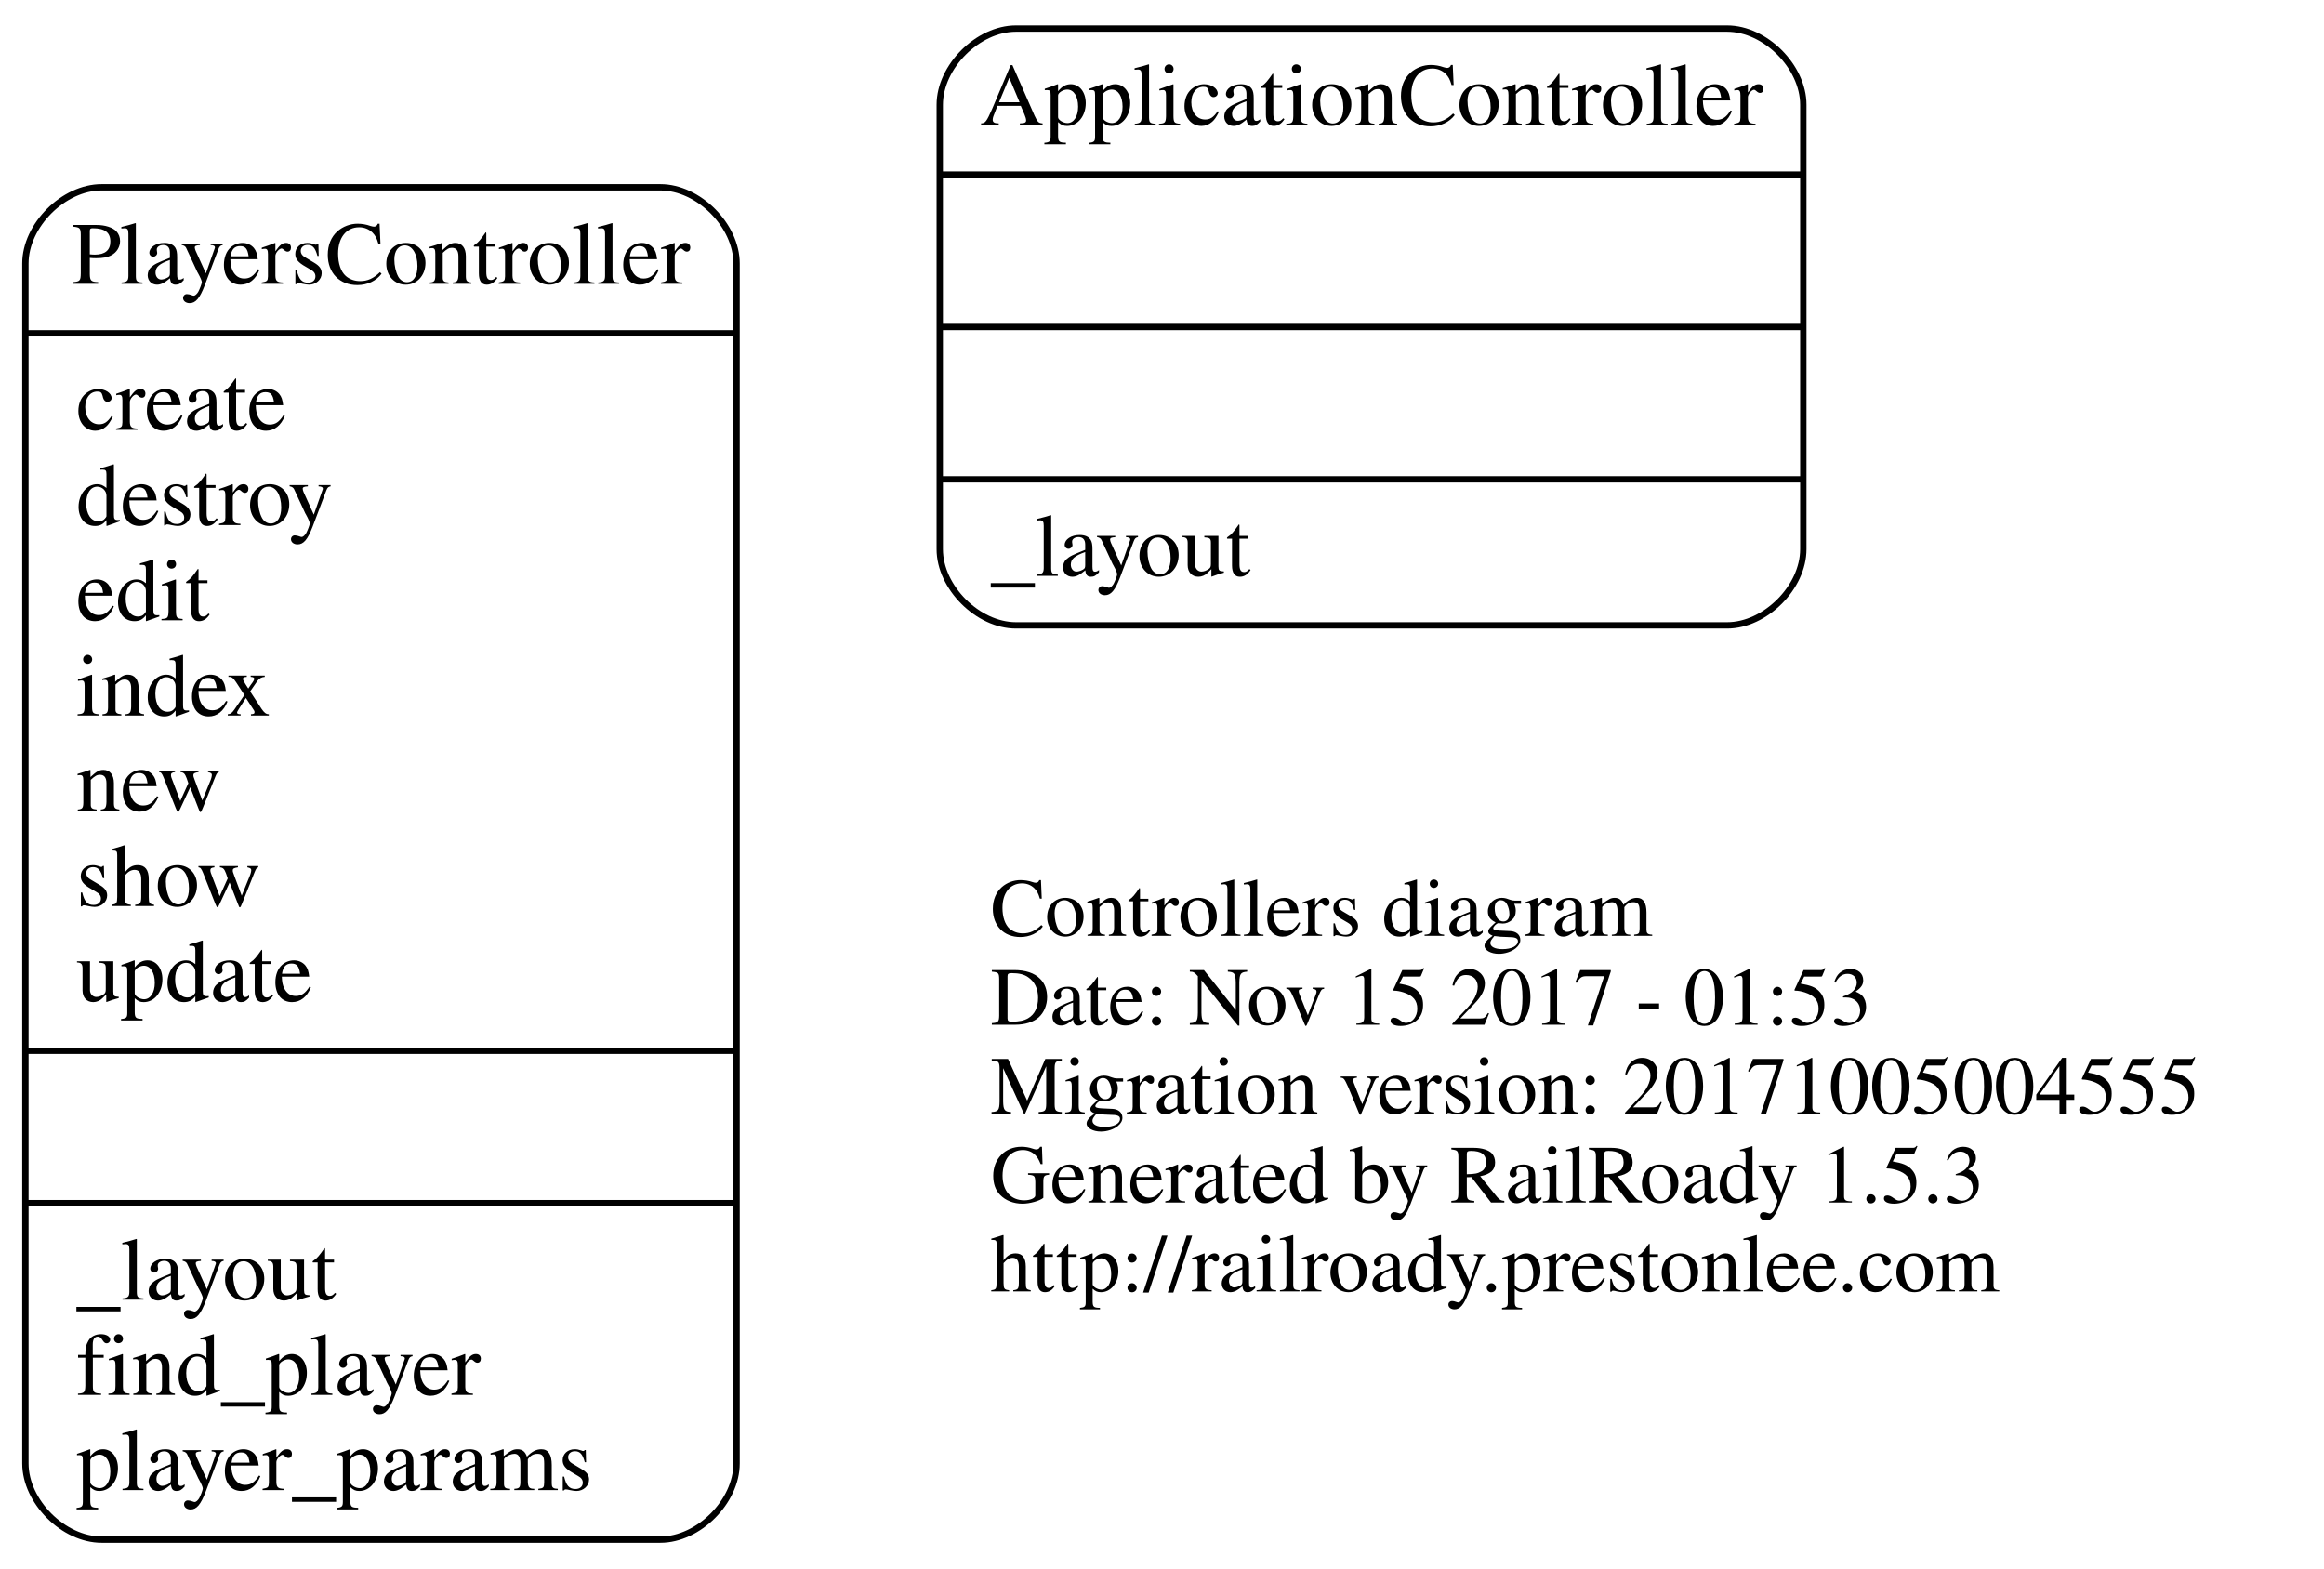
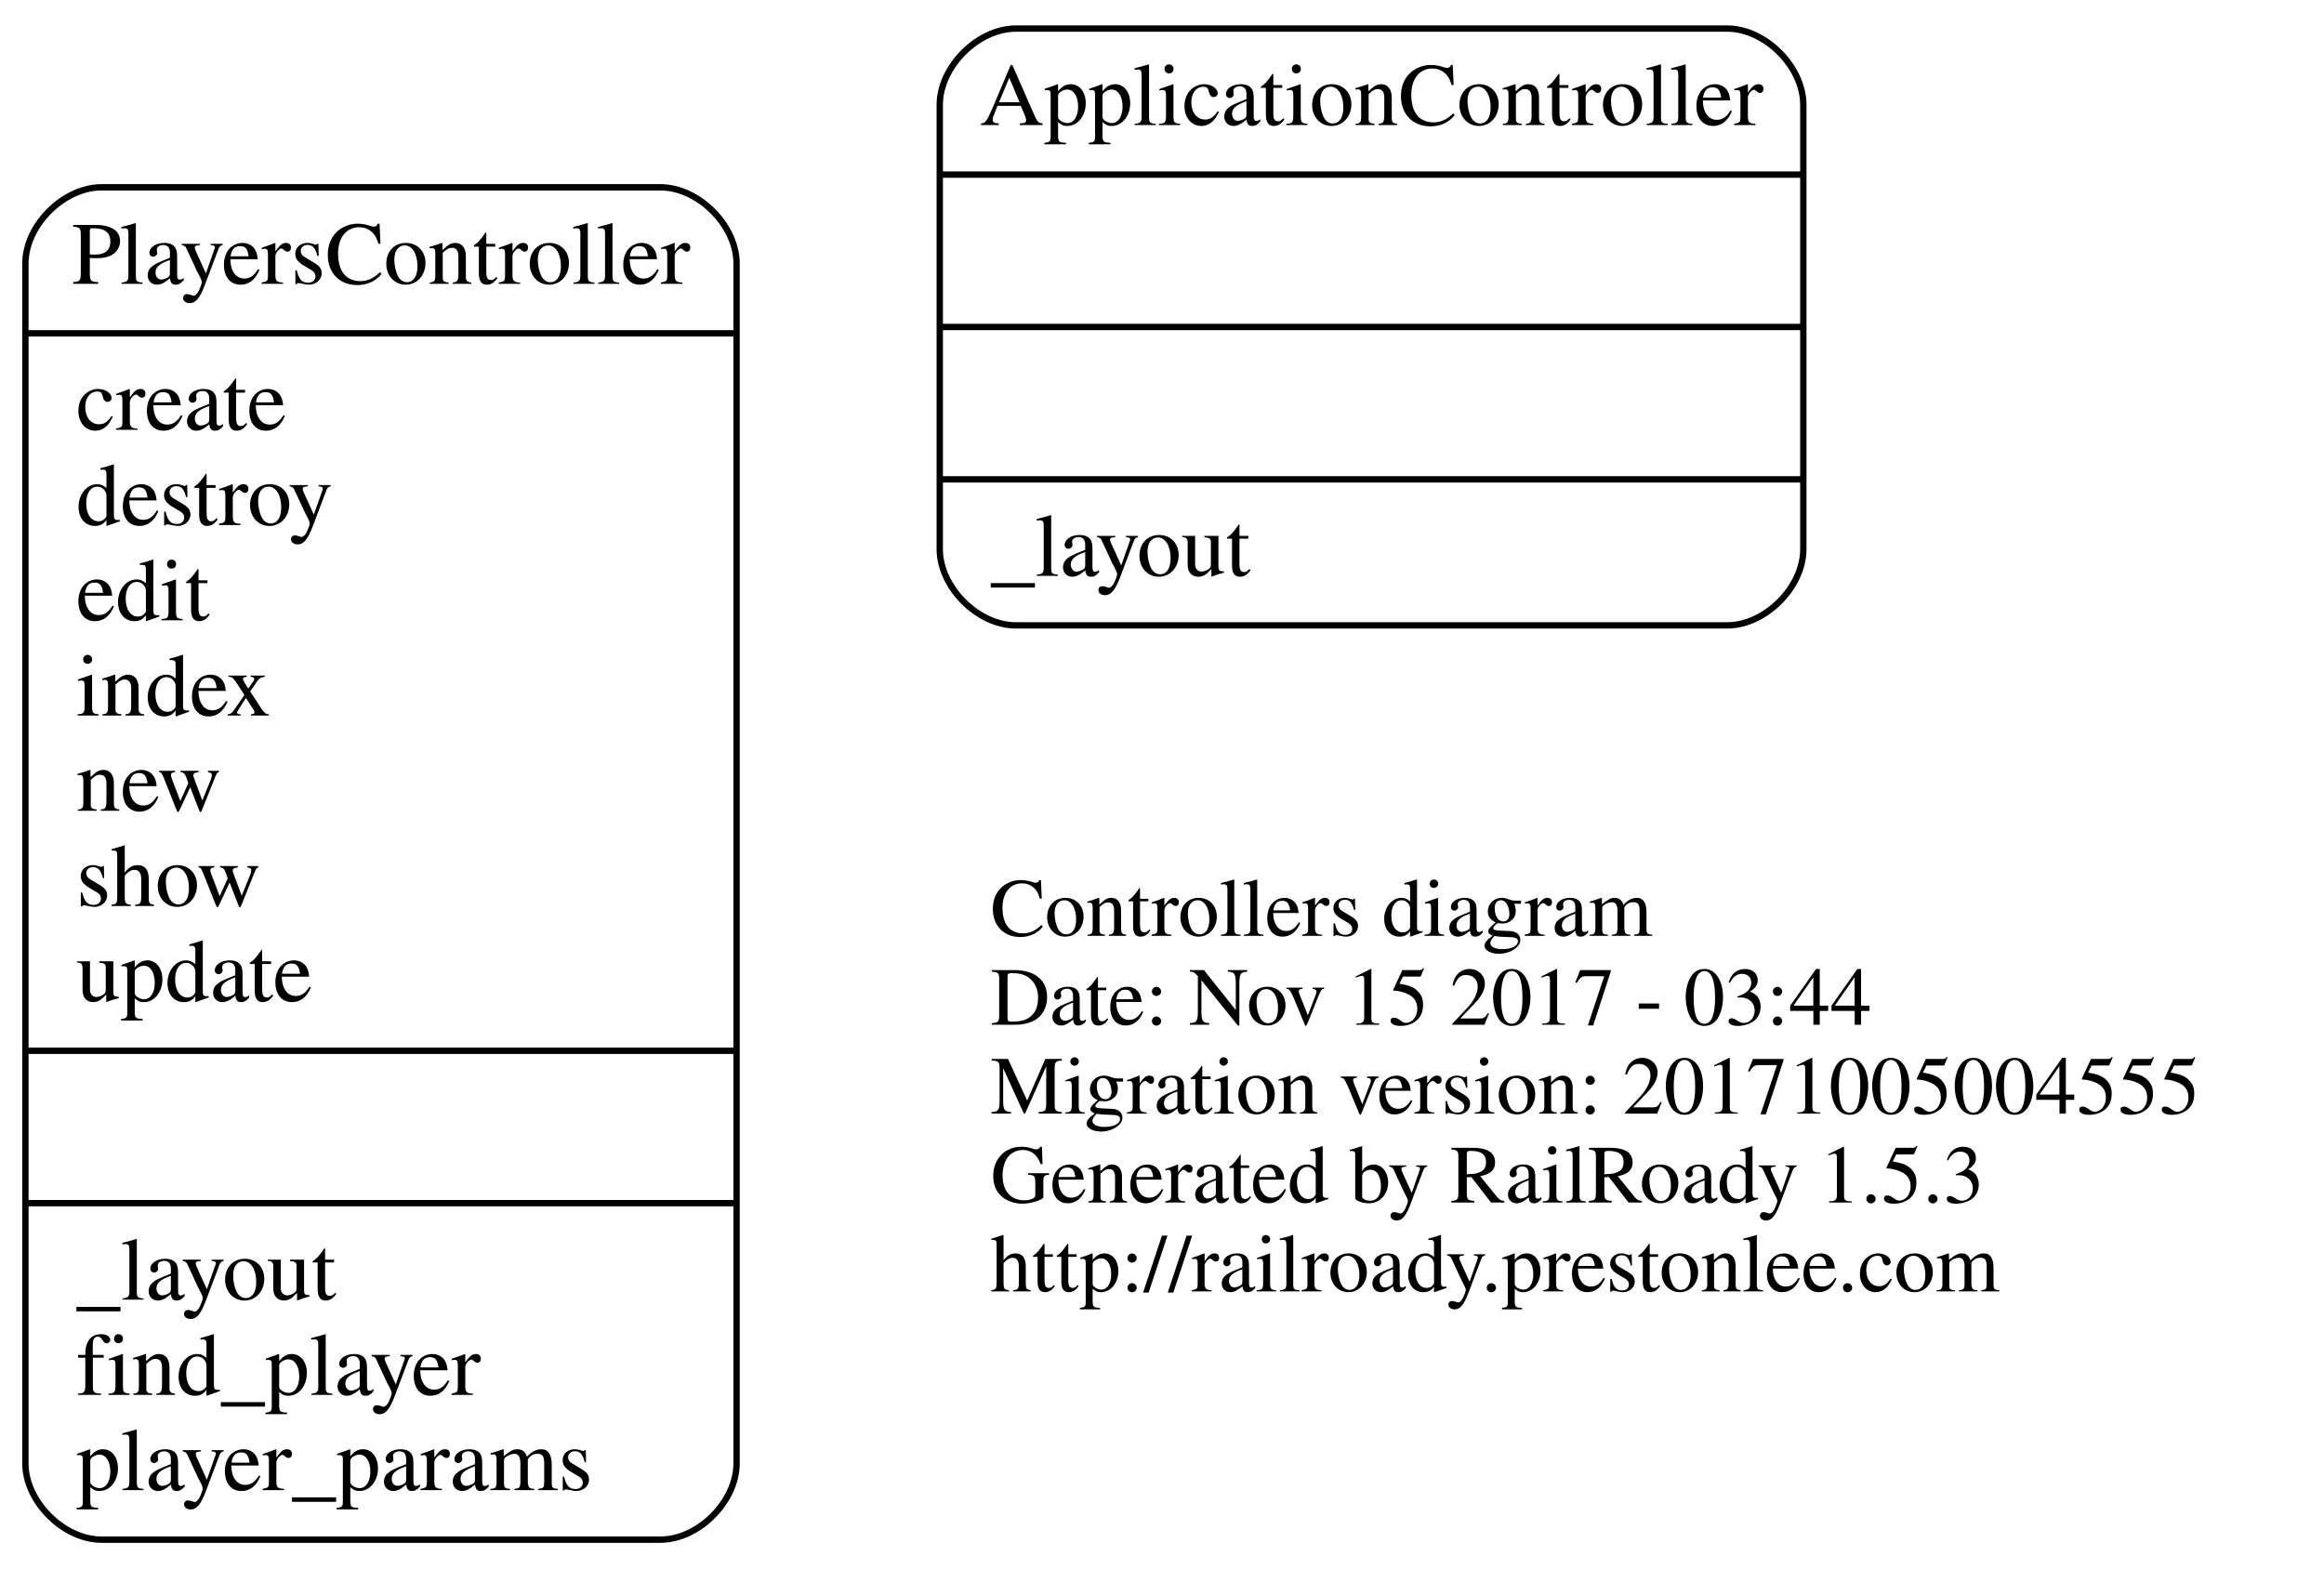
<svg xmlns="http://www.w3.org/2000/svg" width="366pt" height="247pt" viewBox="0.00 0.00 366.00 247.00">
  <g id="graph0" class="graph" transform="scale(1 1) rotate(0) translate(4 243)">
    <polygon fill="none" stroke="none" points="-4,4 -4,-243 362,-243 362,4 -4,4" />
    <g id="node1" class="node">
      <text text-anchor="start" x="152" y="-95.6" font-family="Times,serif" font-size="13.00">Controllers diagram</text>
-       <text text-anchor="start" x="152" y="-81.6" font-family="Times,serif" font-size="13.00">Date: Nov 15 2017 - 01:53</text>
+       <text text-anchor="start" x="152" y="-81.6" font-family="Times,serif" font-size="13.00">Date: Nov 15 2017 - 03:44</text>
      <text text-anchor="start" x="152" y="-67.6" font-family="Times,serif" font-size="13.00">Migration version: 20171005004555</text>
      <text text-anchor="start" x="152" y="-53.6" font-family="Times,serif" font-size="13.00">Generated by RailRoady 1.5.3</text>
      <text text-anchor="start" x="152" y="-39.6" font-family="Times,serif" font-size="13.00">http://railroady.prestonlee.com</text>
    </g>
    <g id="node2" class="node">
      <path fill="none" stroke="black" d="M156,-144.5C156,-144.5 268,-144.5 268,-144.5 274,-144.5 280,-150.5 280,-156.5 280,-156.5 280,-226.5 280,-226.5 280,-232.5 274,-238.5 268,-238.5 268,-238.5 156,-238.5 156,-238.5 150,-238.5 144,-232.5 144,-226.5 144,-226.5 144,-156.5 144,-156.5 144,-150.5 150,-144.5 156,-144.5" />
      <text text-anchor="middle" x="212" y="-223.3" font-family="Times,serif" font-size="14.00">ApplicationController</text>
      <polyline fill="none" stroke="black" points="144,-215.5 280,-215.5 " />
      <polyline fill="none" stroke="black" points="144,-191.5 280,-191.5 " />
      <polyline fill="none" stroke="black" points="144,-167.5 280,-167.5 " />
      <text text-anchor="start" x="152" y="-152.3" font-family="Times,serif" font-size="14.00">_layout</text>
    </g>
    <g id="node3" class="node">
      <path fill="none" stroke="black" d="M12,-0.5C12,-0.5 100,-0.5 100,-0.5 106,-0.5 112,-6.5 112,-12.5 112,-12.5 112,-201.5 112,-201.5 112,-207.5 106,-213.5 100,-213.5 100,-213.5 12,-213.5 12,-213.5 6,-213.5 -7.10543e-15,-207.5 -7.10543e-15,-201.5 -7.10543e-15,-201.5 -7.10543e-15,-12.5 -7.10543e-15,-12.5 -7.10543e-15,-6.5 6,-0.5 12,-0.5" />
      <text text-anchor="middle" x="56" y="-198.3" font-family="Times,serif" font-size="14.00">PlayersController</text>
      <polyline fill="none" stroke="black" points="-7.10543e-15,-190.5 112,-190.5 " />
      <text text-anchor="start" x="8" y="-175.3" font-family="Times,serif" font-size="14.00">create</text>
      <text text-anchor="start" x="8" y="-160.3" font-family="Times,serif" font-size="14.00">destroy</text>
      <text text-anchor="start" x="8" y="-145.3" font-family="Times,serif" font-size="14.00">edit</text>
      <text text-anchor="start" x="8" y="-130.3" font-family="Times,serif" font-size="14.00">index</text>
      <text text-anchor="start" x="8" y="-115.3" font-family="Times,serif" font-size="14.00">new</text>
      <text text-anchor="start" x="8" y="-100.3" font-family="Times,serif" font-size="14.00">show</text>
      <text text-anchor="start" x="8" y="-85.3" font-family="Times,serif" font-size="14.00">update</text>
      <polyline fill="none" stroke="black" points="-7.10543e-15,-77.5 112,-77.5 " />
      <polyline fill="none" stroke="black" points="-7.10543e-15,-53.5 112,-53.5 " />
      <text text-anchor="start" x="8" y="-38.3" font-family="Times,serif" font-size="14.00">_layout</text>
      <text text-anchor="start" x="8" y="-23.3" font-family="Times,serif" font-size="14.00">find_player</text>
      <text text-anchor="start" x="8" y="-8.3" font-family="Times,serif" font-size="14.00">player_params</text>
    </g>
  </g>
</svg>
